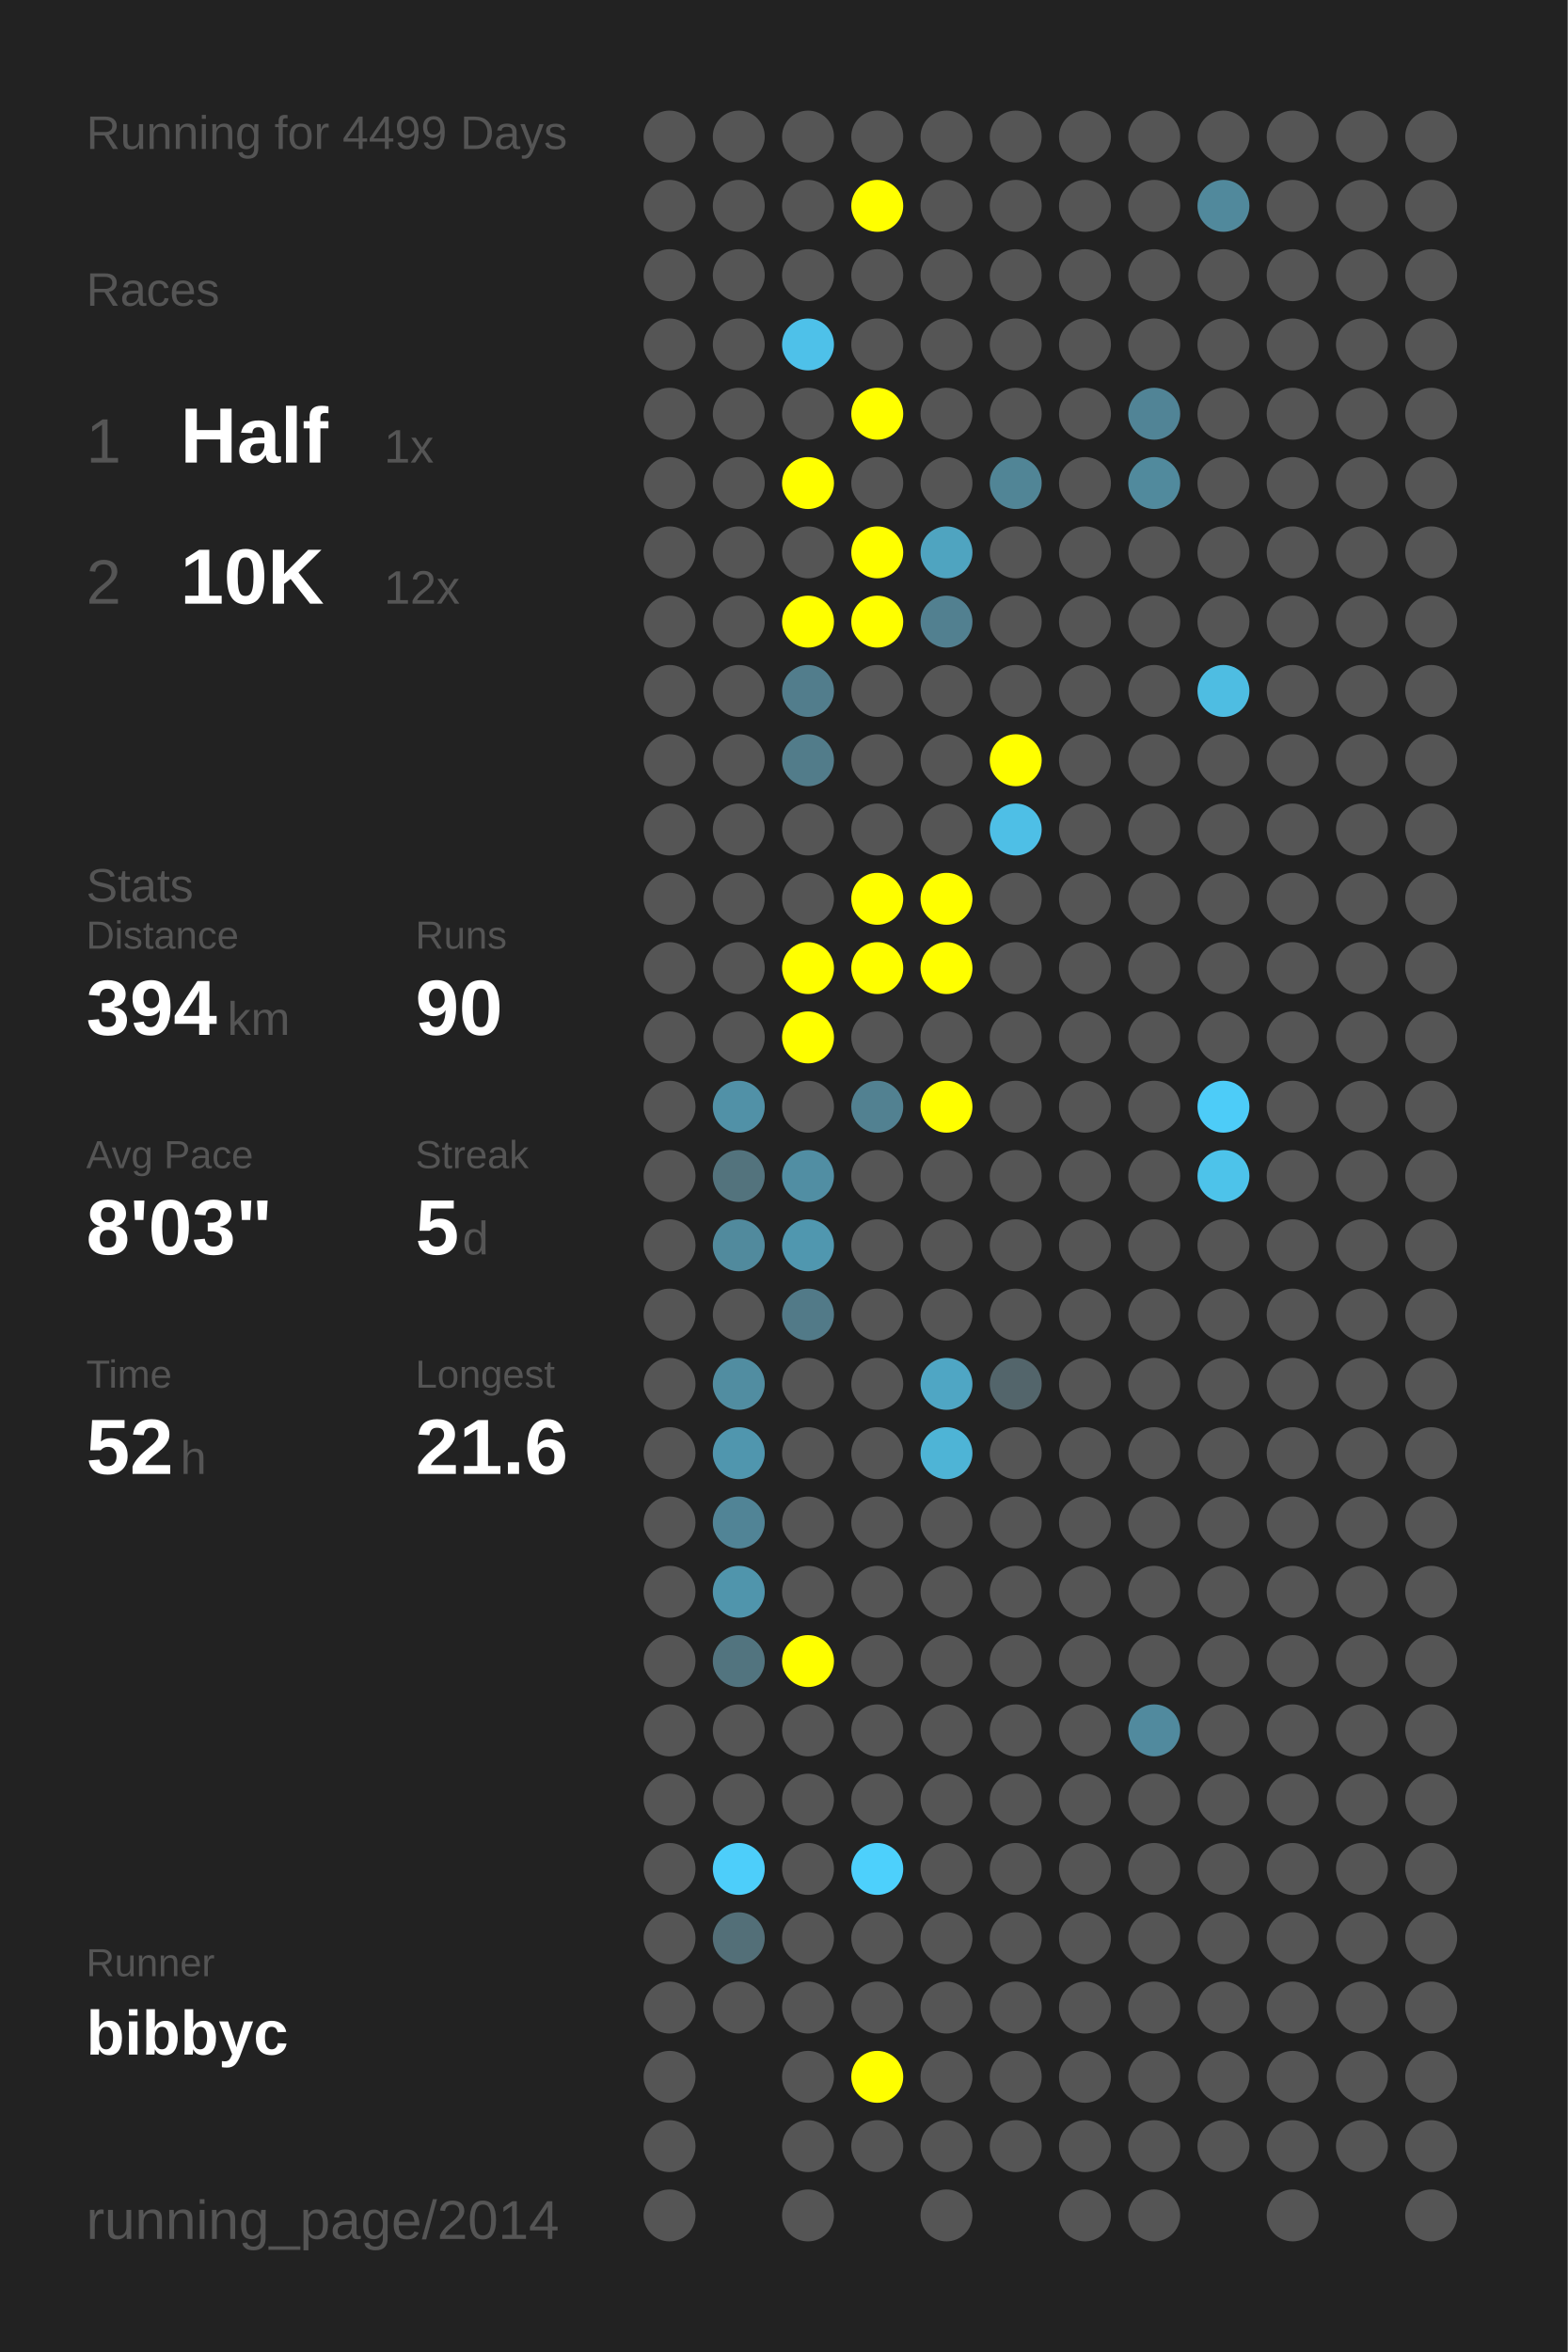
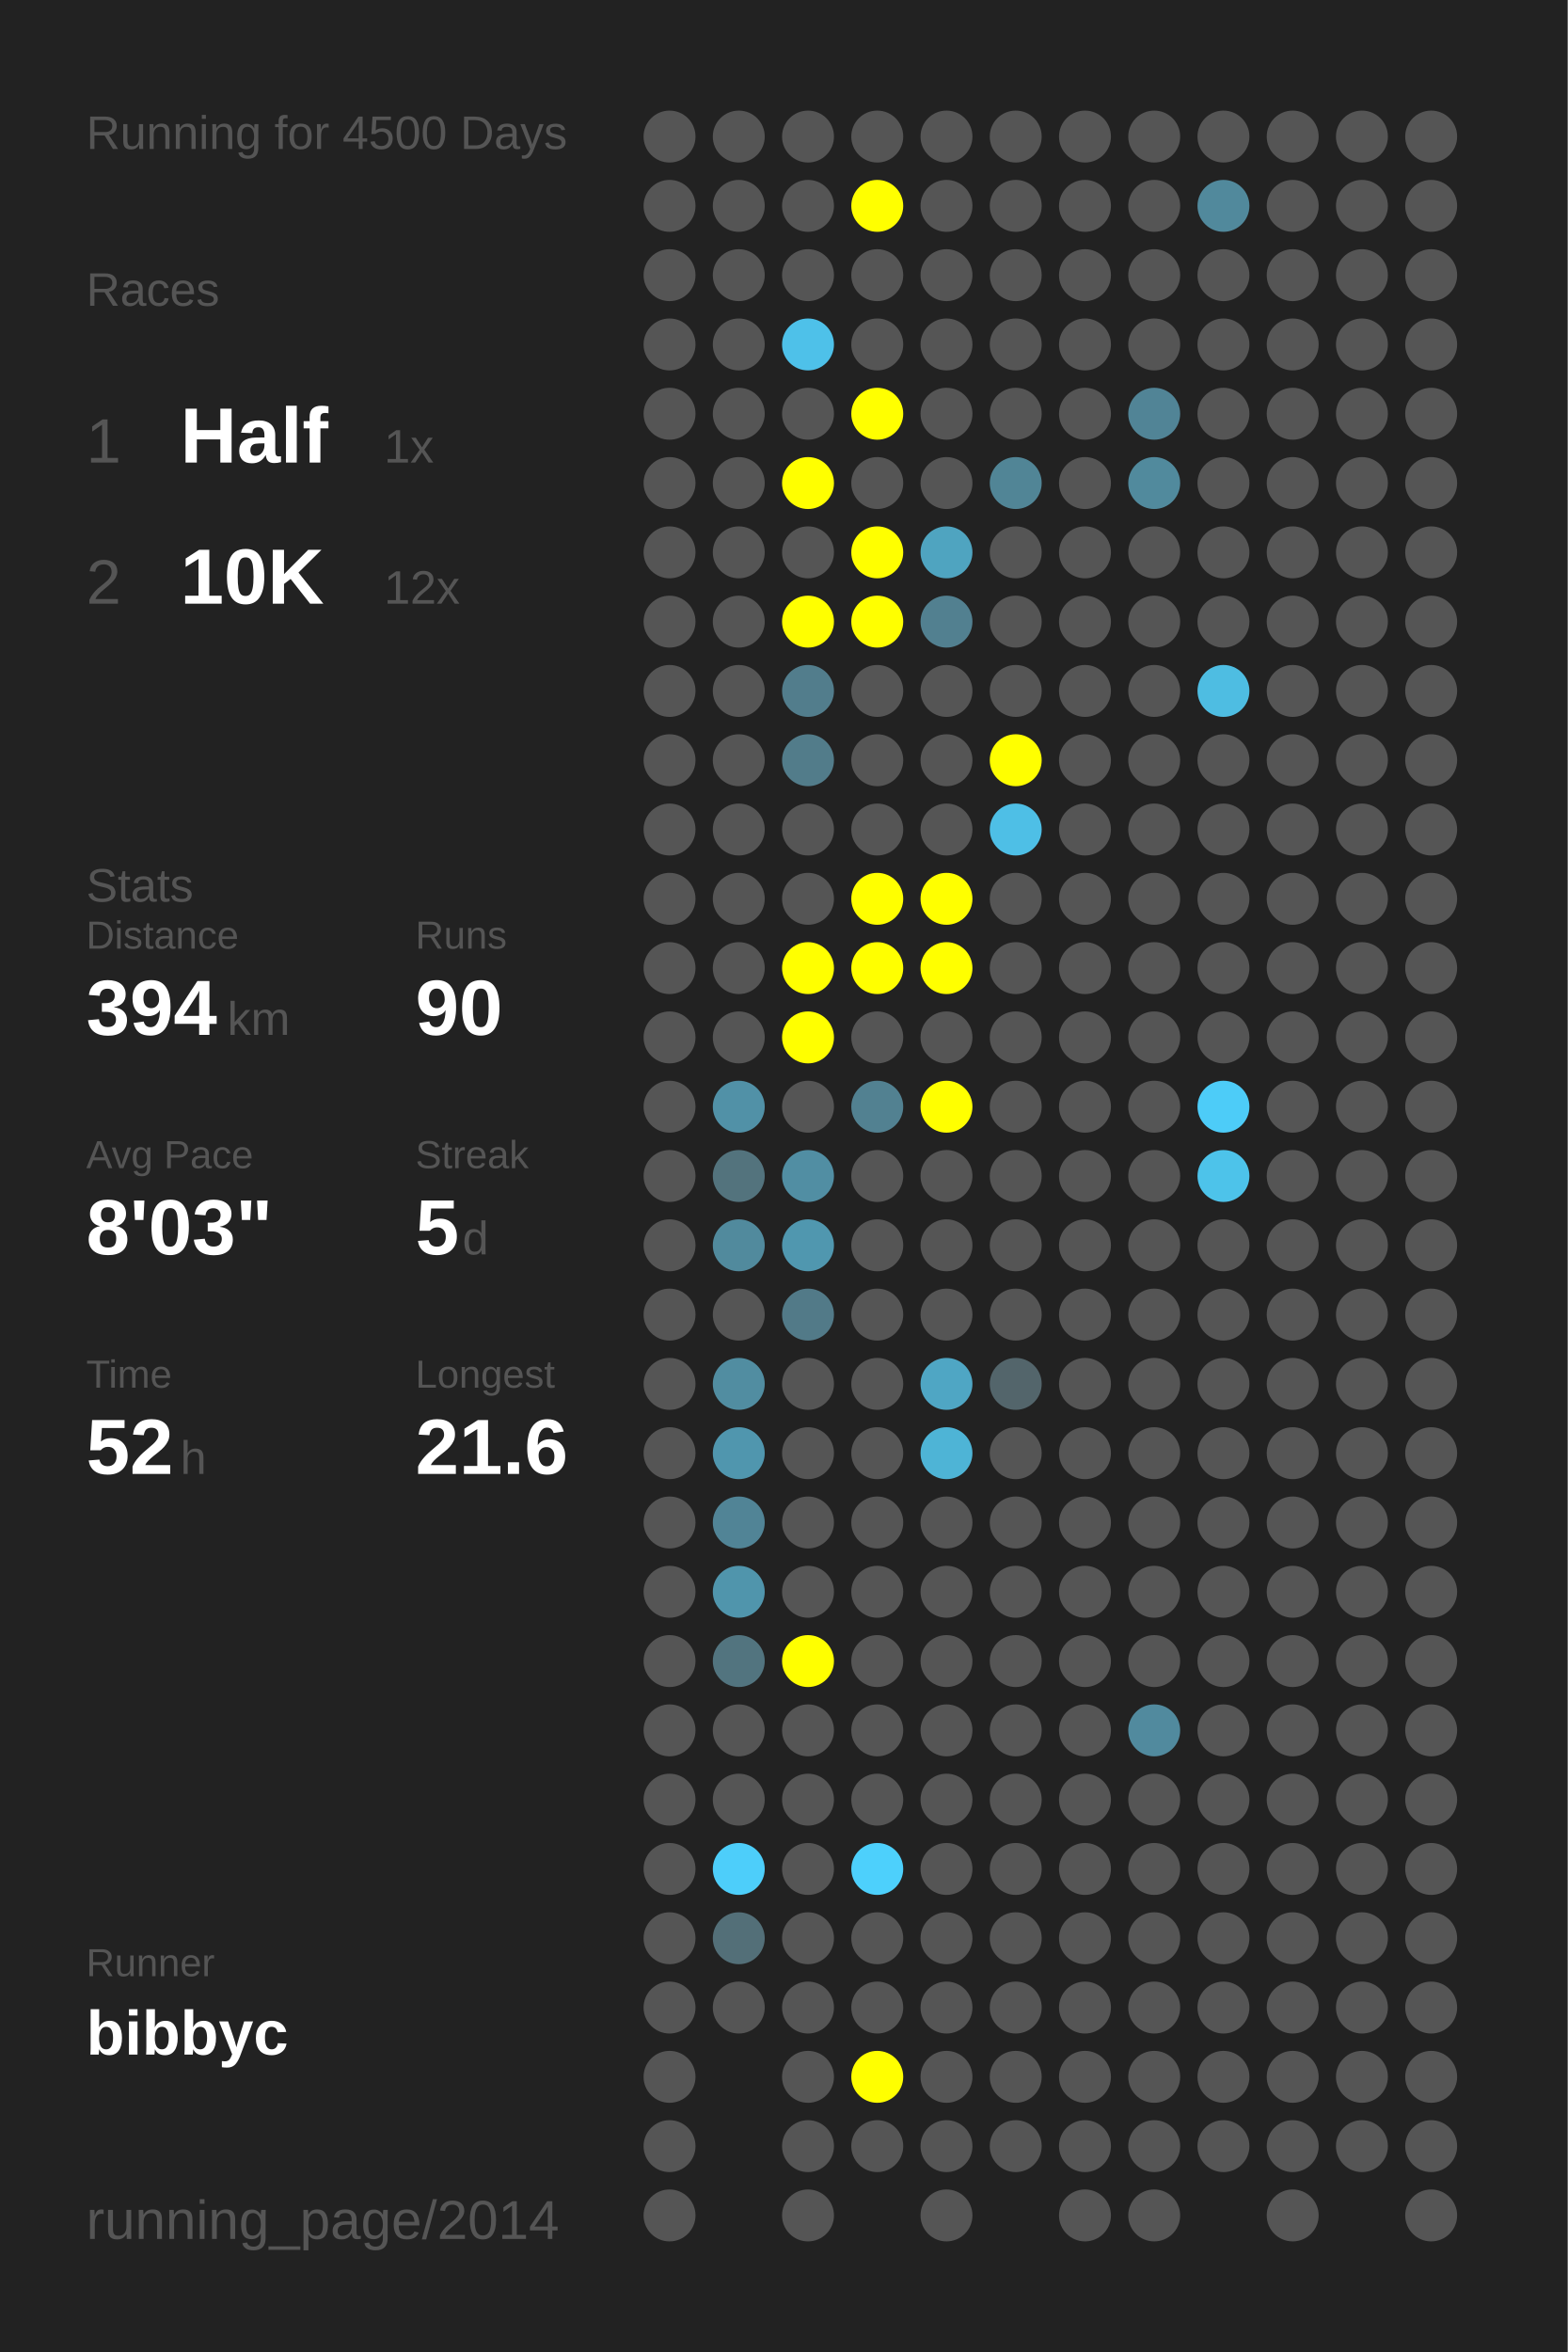
<svg xmlns="http://www.w3.org/2000/svg" baseProfile="full" height="300mm" version="1.1" viewBox="0,0,200,300" width="200mm">
  <defs />
  <rect fill="#222222" height="300" width="200" x="0" y="0" />
-   <text fill="#555555" style="font-size:6px; font-family:Arial;" x="11" y="19">Running for 4499 Days</text>
+   <text fill="#555555" style="font-size:6px; font-family:Arial;" x="11" y="19">Running for 4500 Days</text>
  <text fill="#555555" style="font-size:6px; font-family:Arial;" x="11" y="39">Races</text>
  <text fill="#555555" style="font-size:8px; font-family:Arial;" x="11" y="59">1</text>
  <text fill="#FFFFFF" style="font-size:10px; font-family:Arial; font-weight:bold;" x="23" y="59">Half</text>
  <text fill="#555555" style="font-size:6px; font-family:Arial;" x="49" y="59">1x</text>
  <text fill="#555555" style="font-size:8px; font-family:Arial;" x="11" y="77">2</text>
  <text fill="#FFFFFF" style="font-size:10px; font-family:Arial; font-weight:bold;" x="23" y="77">10K</text>
  <text fill="#555555" style="font-size:6px; font-family:Arial;" x="49" y="77">12x</text>
  <text fill="#555555" style="font-size:6px; font-family:Arial;" x="11" y="115">Stats</text>
  <text fill="#555555" style="font-size:5px; font-family:Arial;" x="11" y="121">Distance</text>
  <text fill="#FFFFFF" style="font-size:10px; font-family:Arial; font-weight:bold;" x="11" y="132">394</text>
  <text fill="#555555" style="font-size:6px; font-family:Arial;" x="29" y="132">km</text>
  <text fill="#555555" style="font-size:5px; font-family:Arial;" x="53" y="121">Runs</text>
  <text fill="#FFFFFF" style="font-size:10px; font-family:Arial; font-weight:bold;" x="53" y="132">90</text>
  <text fill="#555555" style="font-size:5px; font-family:Arial;" x="11" y="149">Avg Pace</text>
  <text fill="#FFFFFF" style="font-size:10px; font-family:Arial; font-weight:bold;" x="11" y="160">8'03"</text>
  <text fill="#555555" style="font-size:5px; font-family:Arial;" x="53" y="149">Streak</text>
  <text fill="#FFFFFF" style="font-size:10px; font-family:Arial; font-weight:bold;" x="53" y="160">5</text>
  <text fill="#555555" style="font-size:6px; font-family:Arial;" x="59" y="160">d</text>
  <text fill="#555555" style="font-size:5px; font-family:Arial;" x="11" y="177">Time</text>
  <text fill="#FFFFFF" style="font-size:10px; font-family:Arial; font-weight:bold;" x="11" y="188">52</text>
  <text fill="#555555" style="font-size:6px; font-family:Arial;" x="23" y="188">h</text>
  <text fill="#555555" style="font-size:5px; font-family:Arial;" x="53" y="177">Longest</text>
  <text fill="#FFFFFF" style="font-size:10px; font-family:Arial; font-weight:bold;" x="53" y="188">21.6</text>
  <text fill="#555555" style="font-size:5px; font-family:Arial;" x="11" y="252.065">Runner</text>
  <text fill="#FFFFFF" style="font-size:8px; font-family:Arial; font-weight:bold;" x="11" y="262.065">bibbyc</text>
  <text fill="#555555" style="font-size:7px; font-family:Arial;" x="11" y="285.581">running_page/2014</text>
  <circle cx="85.417" cy="17.419" fill="#555555" r="3.312" />
  <circle cx="85.417" cy="26.258" fill="#555555" r="3.312" />
  <circle cx="85.417" cy="35.097" fill="#555555" r="3.312" />
  <circle cx="85.417" cy="43.935" fill="#555555" r="3.312" />
  <circle cx="85.417" cy="52.774" fill="#555555" r="3.312" />
  <circle cx="85.417" cy="61.613" fill="#555555" r="3.312" />
  <circle cx="85.417" cy="70.452" fill="#555555" r="3.312" />
  <circle cx="85.417" cy="79.29" fill="#555555" r="3.312" />
  <circle cx="85.417" cy="88.129" fill="#555555" r="3.312" />
  <circle cx="85.417" cy="96.968" fill="#555555" r="3.312" />
  <circle cx="85.417" cy="105.806" fill="#555555" r="3.312" />
  <circle cx="85.417" cy="114.645" fill="#555555" r="3.312" />
  <circle cx="85.417" cy="123.484" fill="#555555" r="3.312" />
  <circle cx="85.417" cy="132.323" fill="#555555" r="3.312" />
  <circle cx="85.417" cy="141.161" fill="#555555" r="3.312" />
  <circle cx="85.417" cy="150" fill="#555555" r="3.312" />
  <circle cx="85.417" cy="158.839" fill="#555555" r="3.312" />
  <circle cx="85.417" cy="167.677" fill="#555555" r="3.312" />
  <circle cx="85.417" cy="176.516" fill="#555555" r="3.312" />
  <circle cx="85.417" cy="185.355" fill="#555555" r="3.312" />
  <circle cx="85.417" cy="194.194" fill="#555555" r="3.312" />
  <circle cx="85.417" cy="203.032" fill="#555555" r="3.312" />
  <circle cx="85.417" cy="211.871" fill="#555555" r="3.312" />
  <circle cx="85.417" cy="220.71" fill="#555555" r="3.312" />
  <circle cx="85.417" cy="229.548" fill="#555555" r="3.312" />
  <circle cx="85.417" cy="238.387" fill="#555555" r="3.312" />
  <circle cx="85.417" cy="247.226" fill="#555555" r="3.312" />
  <circle cx="85.417" cy="256.065" fill="#555555" r="3.312" />
  <circle cx="85.417" cy="264.903" fill="#555555" r="3.312" />
  <circle cx="85.417" cy="273.742" fill="#555555" r="3.312" />
  <circle cx="85.417" cy="282.581" fill="#555555" r="3.312" />
  <circle cx="94.25" cy="17.419" fill="#555555" r="3.312" />
  <circle cx="94.25" cy="26.258" fill="#555555" r="3.312" />
  <circle cx="94.25" cy="35.097" fill="#555555" r="3.312" />
  <circle cx="94.25" cy="43.935" fill="#555555" r="3.312" />
  <circle cx="94.25" cy="52.774" fill="#555555" r="3.312" />
  <circle cx="94.25" cy="61.613" fill="#555555" r="3.312" />
  <circle cx="94.25" cy="70.452" fill="#555555" r="3.312" />
  <circle cx="94.25" cy="79.29" fill="#555555" r="3.312" />
  <circle cx="94.25" cy="88.129" fill="#555555" r="3.312" />
  <circle cx="94.25" cy="96.968" fill="#555555" r="3.312" />
  <circle cx="94.25" cy="105.806" fill="#555555" r="3.312" />
  <circle cx="94.25" cy="114.645" fill="#555555" r="3.312" />
  <circle cx="94.25" cy="123.484" fill="#555555" r="3.312" />
  <circle cx="94.25" cy="132.323" fill="#555555" r="3.312" />
  <circle cx="94.25" cy="141.161" fill="#5191a7" r="3.312" />
  <circle cx="94.25" cy="150" fill="#53737d" r="3.312" />
  <circle cx="94.25" cy="158.839" fill="#518a9d" r="3.312" />
  <circle cx="94.25" cy="167.677" fill="#555555" r="3.312" />
  <circle cx="94.25" cy="176.516" fill="#518da1" r="3.312" />
  <circle cx="94.25" cy="185.355" fill="#5096ae" r="3.312" />
  <circle cx="94.25" cy="194.194" fill="#518496" r="3.312" />
  <circle cx="94.25" cy="203.032" fill="#5095ac" r="3.312" />
  <circle cx="94.25" cy="211.871" fill="#52747f" r="3.312" />
  <circle cx="94.25" cy="220.71" fill="#555555" r="3.312" />
  <circle cx="94.25" cy="229.548" fill="#555555" r="3.312" />
  <circle cx="94.25" cy="238.387" fill="#4dcefa" r="3.312" />
  <circle cx="94.25" cy="247.226" fill="#536f78" r="3.312" />
  <circle cx="94.25" cy="256.065" fill="#555555" r="3.312" />
  <circle cx="103.083" cy="17.419" fill="#555555" r="3.312" />
  <circle cx="103.083" cy="26.258" fill="#555555" r="3.312" />
  <circle cx="103.083" cy="35.097" fill="#555555" r="3.312" />
  <circle cx="103.083" cy="43.935" fill="#4ec1e9" r="3.312" />
  <circle cx="103.083" cy="52.774" fill="#555555" r="3.312" />
  <circle cx="103.083" cy="61.613" fill="#FFFF00" r="3.312" />
  <circle cx="103.083" cy="70.452" fill="#555555" r="3.312" />
  <circle cx="103.083" cy="79.29" fill="#FFFF00" r="3.312" />
  <circle cx="103.083" cy="88.129" fill="#527d8c" r="3.312" />
  <circle cx="103.083" cy="96.968" fill="#527c8a" r="3.312" />
  <circle cx="103.083" cy="105.806" fill="#555555" r="3.312" />
  <circle cx="103.083" cy="114.645" fill="#555555" r="3.312" />
  <circle cx="103.083" cy="123.484" fill="#FFFF00" r="3.312" />
  <circle cx="103.083" cy="132.323" fill="#FFFF00" r="3.312" />
  <circle cx="103.083" cy="141.161" fill="#555555" r="3.312" />
  <circle cx="103.083" cy="150" fill="#518ea3" r="3.312" />
  <circle cx="103.083" cy="158.839" fill="#5097af" r="3.312" />
  <circle cx="103.083" cy="167.677" fill="#527a88" r="3.312" />
  <circle cx="103.083" cy="176.516" fill="#555555" r="3.312" />
  <circle cx="103.083" cy="185.355" fill="#555555" r="3.312" />
  <circle cx="103.083" cy="194.194" fill="#555555" r="3.312" />
  <circle cx="103.083" cy="203.032" fill="#555555" r="3.312" />
  <circle cx="103.083" cy="211.871" fill="#FFFF00" r="3.312" />
  <circle cx="103.083" cy="220.71" fill="#555555" r="3.312" />
  <circle cx="103.083" cy="229.548" fill="#555555" r="3.312" />
  <circle cx="103.083" cy="238.387" fill="#555555" r="3.312" />
  <circle cx="103.083" cy="247.226" fill="#555555" r="3.312" />
  <circle cx="103.083" cy="256.065" fill="#555555" r="3.312" />
  <circle cx="103.083" cy="264.903" fill="#555555" r="3.312" />
  <circle cx="103.083" cy="273.742" fill="#555555" r="3.312" />
  <circle cx="103.083" cy="282.581" fill="#555555" r="3.312" />
  <circle cx="111.917" cy="17.419" fill="#555555" r="3.312" />
  <circle cx="111.917" cy="26.258" fill="#FFFF00" r="3.312" />
  <circle cx="111.917" cy="35.097" fill="#555555" r="3.312" />
  <circle cx="111.917" cy="43.935" fill="#555555" r="3.312" />
  <circle cx="111.917" cy="52.774" fill="#FFFF00" r="3.312" />
  <circle cx="111.917" cy="61.613" fill="#555555" r="3.312" />
  <circle cx="111.917" cy="70.452" fill="#FFFF00" r="3.312" />
  <circle cx="111.917" cy="79.29" fill="#FFFF00" r="3.312" />
  <circle cx="111.917" cy="88.129" fill="#555555" r="3.312" />
  <circle cx="111.917" cy="96.968" fill="#555555" r="3.312" />
  <circle cx="111.917" cy="105.806" fill="#555555" r="3.312" />
  <circle cx="111.917" cy="114.645" fill="#FFFF00" r="3.312" />
  <circle cx="111.917" cy="123.484" fill="#FFFF00" r="3.312" />
  <circle cx="111.917" cy="132.323" fill="#555555" r="3.312" />
  <circle cx="111.917" cy="141.161" fill="#528191" r="3.312" />
  <circle cx="111.917" cy="150" fill="#555555" r="3.312" />
  <circle cx="111.917" cy="158.839" fill="#555555" r="3.312" />
  <circle cx="111.917" cy="167.677" fill="#555555" r="3.312" />
  <circle cx="111.917" cy="176.516" fill="#555555" r="3.312" />
  <circle cx="111.917" cy="185.355" fill="#555555" r="3.312" />
  <circle cx="111.917" cy="194.194" fill="#555555" r="3.312" />
  <circle cx="111.917" cy="203.032" fill="#555555" r="3.312" />
  <circle cx="111.917" cy="211.871" fill="#555555" r="3.312" />
  <circle cx="111.917" cy="220.71" fill="#555555" r="3.312" />
  <circle cx="111.917" cy="229.548" fill="#555555" r="3.312" />
  <circle cx="111.917" cy="238.387" fill="#4dd0fc" r="3.312" />
  <circle cx="111.917" cy="247.226" fill="#555555" r="3.312" />
  <circle cx="111.917" cy="256.065" fill="#555555" r="3.312" />
  <circle cx="111.917" cy="264.903" fill="#FFFF00" r="3.312" />
  <circle cx="111.917" cy="273.742" fill="#555555" r="3.312" />
  <circle cx="120.75" cy="17.419" fill="#555555" r="3.312" />
  <circle cx="120.75" cy="26.258" fill="#555555" r="3.312" />
  <circle cx="120.75" cy="35.097" fill="#555555" r="3.312" />
  <circle cx="120.75" cy="43.935" fill="#555555" r="3.312" />
  <circle cx="120.75" cy="52.774" fill="#555555" r="3.312" />
  <circle cx="120.75" cy="61.613" fill="#555555" r="3.312" />
  <circle cx="120.75" cy="70.452" fill="#4fa4c0" r="3.312" />
  <circle cx="120.75" cy="79.29" fill="#528090" r="3.312" />
  <circle cx="120.75" cy="88.129" fill="#555555" r="3.312" />
  <circle cx="120.75" cy="96.968" fill="#555555" r="3.312" />
  <circle cx="120.75" cy="105.806" fill="#555555" r="3.312" />
  <circle cx="120.75" cy="114.645" fill="#FFFF00" r="3.312" />
  <circle cx="120.75" cy="123.484" fill="#FFFF00" r="3.312" />
  <circle cx="120.75" cy="132.323" fill="#555555" r="3.312" />
  <circle cx="120.75" cy="141.161" fill="#FFFF00" r="3.312" />
  <circle cx="120.75" cy="150" fill="#555555" r="3.312" />
  <circle cx="120.75" cy="158.839" fill="#555555" r="3.312" />
  <circle cx="120.75" cy="167.677" fill="#555555" r="3.312" />
  <circle cx="120.75" cy="176.516" fill="#4fa6c4" r="3.312" />
  <circle cx="120.75" cy="185.355" fill="#4eb4d6" r="3.312" />
  <circle cx="120.75" cy="194.194" fill="#555555" r="3.312" />
  <circle cx="120.75" cy="203.032" fill="#555555" r="3.312" />
  <circle cx="120.75" cy="211.871" fill="#555555" r="3.312" />
  <circle cx="120.75" cy="220.71" fill="#555555" r="3.312" />
  <circle cx="120.75" cy="229.548" fill="#555555" r="3.312" />
  <circle cx="120.75" cy="238.387" fill="#555555" r="3.312" />
  <circle cx="120.75" cy="247.226" fill="#555555" r="3.312" />
  <circle cx="120.75" cy="256.065" fill="#555555" r="3.312" />
  <circle cx="120.75" cy="264.903" fill="#555555" r="3.312" />
  <circle cx="120.75" cy="273.742" fill="#555555" r="3.312" />
  <circle cx="120.75" cy="282.581" fill="#555555" r="3.312" />
  <circle cx="129.583" cy="17.419" fill="#555555" r="3.312" />
  <circle cx="129.583" cy="26.258" fill="#555555" r="3.312" />
  <circle cx="129.583" cy="35.097" fill="#555555" r="3.312" />
  <circle cx="129.583" cy="43.935" fill="#555555" r="3.312" />
  <circle cx="129.583" cy="52.774" fill="#555555" r="3.312" />
  <circle cx="129.583" cy="61.613" fill="#518596" r="3.312" />
  <circle cx="129.583" cy="70.452" fill="#555555" r="3.312" />
  <circle cx="129.583" cy="79.29" fill="#555555" r="3.312" />
  <circle cx="129.583" cy="88.129" fill="#555555" r="3.312" />
  <circle cx="129.583" cy="96.968" fill="#FFFF00" r="3.312" />
  <circle cx="129.583" cy="105.806" fill="#4ebfe6" r="3.312" />
  <circle cx="129.583" cy="114.645" fill="#555555" r="3.312" />
  <circle cx="129.583" cy="123.484" fill="#555555" r="3.312" />
  <circle cx="129.583" cy="132.323" fill="#555555" r="3.312" />
  <circle cx="129.583" cy="141.161" fill="#555555" r="3.312" />
  <circle cx="129.583" cy="150" fill="#555555" r="3.312" />
  <circle cx="129.583" cy="158.839" fill="#555555" r="3.312" />
  <circle cx="129.583" cy="167.677" fill="#555555" r="3.312" />
  <circle cx="129.583" cy="176.516" fill="#53656b" r="3.312" />
  <circle cx="129.583" cy="185.355" fill="#555555" r="3.312" />
  <circle cx="129.583" cy="194.194" fill="#555555" r="3.312" />
  <circle cx="129.583" cy="203.032" fill="#555555" r="3.312" />
  <circle cx="129.583" cy="211.871" fill="#555555" r="3.312" />
  <circle cx="129.583" cy="220.71" fill="#555555" r="3.312" />
  <circle cx="129.583" cy="229.548" fill="#555555" r="3.312" />
  <circle cx="129.583" cy="238.387" fill="#555555" r="3.312" />
  <circle cx="129.583" cy="247.226" fill="#555555" r="3.312" />
  <circle cx="129.583" cy="256.065" fill="#555555" r="3.312" />
  <circle cx="129.583" cy="264.903" fill="#555555" r="3.312" />
  <circle cx="129.583" cy="273.742" fill="#555555" r="3.312" />
  <circle cx="138.417" cy="17.419" fill="#555555" r="3.312" />
  <circle cx="138.417" cy="26.258" fill="#555555" r="3.312" />
  <circle cx="138.417" cy="35.097" fill="#555555" r="3.312" />
  <circle cx="138.417" cy="43.935" fill="#555555" r="3.312" />
  <circle cx="138.417" cy="52.774" fill="#555555" r="3.312" />
  <circle cx="138.417" cy="61.613" fill="#555555" r="3.312" />
  <circle cx="138.417" cy="70.452" fill="#555555" r="3.312" />
  <circle cx="138.417" cy="79.29" fill="#555555" r="3.312" />
  <circle cx="138.417" cy="88.129" fill="#555555" r="3.312" />
  <circle cx="138.417" cy="96.968" fill="#555555" r="3.312" />
  <circle cx="138.417" cy="105.806" fill="#555555" r="3.312" />
  <circle cx="138.417" cy="114.645" fill="#555555" r="3.312" />
  <circle cx="138.417" cy="123.484" fill="#555555" r="3.312" />
  <circle cx="138.417" cy="132.323" fill="#555555" r="3.312" />
  <circle cx="138.417" cy="141.161" fill="#555555" r="3.312" />
  <circle cx="138.417" cy="150" fill="#555555" r="3.312" />
  <circle cx="138.417" cy="158.839" fill="#555555" r="3.312" />
  <circle cx="138.417" cy="167.677" fill="#555555" r="3.312" />
  <circle cx="138.417" cy="176.516" fill="#555555" r="3.312" />
  <circle cx="138.417" cy="185.355" fill="#555555" r="3.312" />
  <circle cx="138.417" cy="194.194" fill="#555555" r="3.312" />
  <circle cx="138.417" cy="203.032" fill="#555555" r="3.312" />
  <circle cx="138.417" cy="211.871" fill="#555555" r="3.312" />
  <circle cx="138.417" cy="220.71" fill="#555555" r="3.312" />
  <circle cx="138.417" cy="229.548" fill="#555555" r="3.312" />
  <circle cx="138.417" cy="238.387" fill="#555555" r="3.312" />
  <circle cx="138.417" cy="247.226" fill="#555555" r="3.312" />
  <circle cx="138.417" cy="256.065" fill="#555555" r="3.312" />
  <circle cx="138.417" cy="264.903" fill="#555555" r="3.312" />
  <circle cx="138.417" cy="273.742" fill="#555555" r="3.312" />
  <circle cx="138.417" cy="282.581" fill="#555555" r="3.312" />
  <circle cx="147.25" cy="17.419" fill="#555555" r="3.312" />
  <circle cx="147.25" cy="26.258" fill="#555555" r="3.312" />
  <circle cx="147.25" cy="35.097" fill="#555555" r="3.312" />
  <circle cx="147.25" cy="43.935" fill="#555555" r="3.312" />
  <circle cx="147.25" cy="52.774" fill="#518496" r="3.312" />
  <circle cx="147.25" cy="61.613" fill="#518a9d" r="3.312" />
  <circle cx="147.25" cy="70.452" fill="#555555" r="3.312" />
  <circle cx="147.25" cy="79.29" fill="#555555" r="3.312" />
  <circle cx="147.25" cy="88.129" fill="#555555" r="3.312" />
  <circle cx="147.25" cy="96.968" fill="#555555" r="3.312" />
  <circle cx="147.25" cy="105.806" fill="#555555" r="3.312" />
  <circle cx="147.25" cy="114.645" fill="#555555" r="3.312" />
  <circle cx="147.25" cy="123.484" fill="#555555" r="3.312" />
  <circle cx="147.25" cy="132.323" fill="#555555" r="3.312" />
  <circle cx="147.25" cy="141.161" fill="#555555" r="3.312" />
  <circle cx="147.25" cy="150" fill="#555555" r="3.312" />
  <circle cx="147.25" cy="158.839" fill="#555555" r="3.312" />
  <circle cx="147.25" cy="167.677" fill="#555555" r="3.312" />
  <circle cx="147.25" cy="176.516" fill="#555555" r="3.312" />
  <circle cx="147.25" cy="185.355" fill="#555555" r="3.312" />
  <circle cx="147.25" cy="194.194" fill="#555555" r="3.312" />
  <circle cx="147.25" cy="203.032" fill="#555555" r="3.312" />
  <circle cx="147.25" cy="211.871" fill="#555555" r="3.312" />
  <circle cx="147.25" cy="220.71" fill="#518a9e" r="3.312" />
  <circle cx="147.25" cy="229.548" fill="#555555" r="3.312" />
  <circle cx="147.25" cy="238.387" fill="#555555" r="3.312" />
  <circle cx="147.25" cy="247.226" fill="#555555" r="3.312" />
  <circle cx="147.25" cy="256.065" fill="#555555" r="3.312" />
  <circle cx="147.25" cy="264.903" fill="#555555" r="3.312" />
  <circle cx="147.25" cy="273.742" fill="#555555" r="3.312" />
  <circle cx="147.25" cy="282.581" fill="#555555" r="3.312" />
  <circle cx="156.083" cy="17.419" fill="#555555" r="3.312" />
  <circle cx="156.083" cy="26.258" fill="#51899c" r="3.312" />
  <circle cx="156.083" cy="35.097" fill="#555555" r="3.312" />
  <circle cx="156.083" cy="43.935" fill="#555555" r="3.312" />
  <circle cx="156.083" cy="52.774" fill="#555555" r="3.312" />
  <circle cx="156.083" cy="61.613" fill="#555555" r="3.312" />
  <circle cx="156.083" cy="70.452" fill="#555555" r="3.312" />
  <circle cx="156.083" cy="79.29" fill="#555555" r="3.312" />
  <circle cx="156.083" cy="88.129" fill="#4ebde2" r="3.312" />
  <circle cx="156.083" cy="96.968" fill="#555555" r="3.312" />
  <circle cx="156.083" cy="105.806" fill="#555555" r="3.312" />
  <circle cx="156.083" cy="114.645" fill="#555555" r="3.312" />
  <circle cx="156.083" cy="123.484" fill="#555555" r="3.312" />
  <circle cx="156.083" cy="132.323" fill="#555555" r="3.312" />
  <circle cx="156.083" cy="141.161" fill="#4dccf8" r="3.312" />
  <circle cx="156.083" cy="150" fill="#4dc3ea" r="3.312" />
  <circle cx="156.083" cy="158.839" fill="#555555" r="3.312" />
  <circle cx="156.083" cy="167.677" fill="#555555" r="3.312" />
  <circle cx="156.083" cy="176.516" fill="#555555" r="3.312" />
  <circle cx="156.083" cy="185.355" fill="#555555" r="3.312" />
  <circle cx="156.083" cy="194.194" fill="#555555" r="3.312" />
  <circle cx="156.083" cy="203.032" fill="#555555" r="3.312" />
  <circle cx="156.083" cy="211.871" fill="#555555" r="3.312" />
  <circle cx="156.083" cy="220.71" fill="#555555" r="3.312" />
  <circle cx="156.083" cy="229.548" fill="#555555" r="3.312" />
  <circle cx="156.083" cy="238.387" fill="#555555" r="3.312" />
  <circle cx="156.083" cy="247.226" fill="#555555" r="3.312" />
  <circle cx="156.083" cy="256.065" fill="#555555" r="3.312" />
  <circle cx="156.083" cy="264.903" fill="#555555" r="3.312" />
  <circle cx="156.083" cy="273.742" fill="#555555" r="3.312" />
  <circle cx="164.917" cy="17.419" fill="#555555" r="3.312" />
  <circle cx="164.917" cy="26.258" fill="#555555" r="3.312" />
  <circle cx="164.917" cy="35.097" fill="#555555" r="3.312" />
  <circle cx="164.917" cy="43.935" fill="#555555" r="3.312" />
  <circle cx="164.917" cy="52.774" fill="#555555" r="3.312" />
  <circle cx="164.917" cy="61.613" fill="#555555" r="3.312" />
  <circle cx="164.917" cy="70.452" fill="#555555" r="3.312" />
  <circle cx="164.917" cy="79.29" fill="#555555" r="3.312" />
  <circle cx="164.917" cy="88.129" fill="#555555" r="3.312" />
  <circle cx="164.917" cy="96.968" fill="#555555" r="3.312" />
  <circle cx="164.917" cy="105.806" fill="#555555" r="3.312" />
  <circle cx="164.917" cy="114.645" fill="#555555" r="3.312" />
  <circle cx="164.917" cy="123.484" fill="#555555" r="3.312" />
  <circle cx="164.917" cy="132.323" fill="#555555" r="3.312" />
  <circle cx="164.917" cy="141.161" fill="#555555" r="3.312" />
  <circle cx="164.917" cy="150" fill="#555555" r="3.312" />
  <circle cx="164.917" cy="158.839" fill="#555555" r="3.312" />
  <circle cx="164.917" cy="167.677" fill="#555555" r="3.312" />
  <circle cx="164.917" cy="176.516" fill="#555555" r="3.312" />
  <circle cx="164.917" cy="185.355" fill="#555555" r="3.312" />
  <circle cx="164.917" cy="194.194" fill="#555555" r="3.312" />
  <circle cx="164.917" cy="203.032" fill="#555555" r="3.312" />
  <circle cx="164.917" cy="211.871" fill="#555555" r="3.312" />
  <circle cx="164.917" cy="220.71" fill="#555555" r="3.312" />
  <circle cx="164.917" cy="229.548" fill="#555555" r="3.312" />
  <circle cx="164.917" cy="238.387" fill="#555555" r="3.312" />
  <circle cx="164.917" cy="247.226" fill="#555555" r="3.312" />
  <circle cx="164.917" cy="256.065" fill="#555555" r="3.312" />
  <circle cx="164.917" cy="264.903" fill="#555555" r="3.312" />
  <circle cx="164.917" cy="273.742" fill="#555555" r="3.312" />
  <circle cx="164.917" cy="282.581" fill="#555555" r="3.312" />
  <circle cx="173.75" cy="17.419" fill="#555555" r="3.312" />
  <circle cx="173.75" cy="26.258" fill="#555555" r="3.312" />
  <circle cx="173.75" cy="35.097" fill="#555555" r="3.312" />
  <circle cx="173.75" cy="43.935" fill="#555555" r="3.312" />
  <circle cx="173.75" cy="52.774" fill="#555555" r="3.312" />
  <circle cx="173.75" cy="61.613" fill="#555555" r="3.312" />
  <circle cx="173.75" cy="70.452" fill="#555555" r="3.312" />
  <circle cx="173.75" cy="79.29" fill="#555555" r="3.312" />
  <circle cx="173.75" cy="88.129" fill="#555555" r="3.312" />
  <circle cx="173.75" cy="96.968" fill="#555555" r="3.312" />
  <circle cx="173.75" cy="105.806" fill="#555555" r="3.312" />
  <circle cx="173.75" cy="114.645" fill="#555555" r="3.312" />
  <circle cx="173.75" cy="123.484" fill="#555555" r="3.312" />
  <circle cx="173.75" cy="132.323" fill="#555555" r="3.312" />
  <circle cx="173.75" cy="141.161" fill="#555555" r="3.312" />
  <circle cx="173.75" cy="150" fill="#555555" r="3.312" />
  <circle cx="173.75" cy="158.839" fill="#555555" r="3.312" />
  <circle cx="173.75" cy="167.677" fill="#555555" r="3.312" />
  <circle cx="173.75" cy="176.516" fill="#555555" r="3.312" />
  <circle cx="173.75" cy="185.355" fill="#555555" r="3.312" />
  <circle cx="173.75" cy="194.194" fill="#555555" r="3.312" />
  <circle cx="173.75" cy="203.032" fill="#555555" r="3.312" />
  <circle cx="173.75" cy="211.871" fill="#555555" r="3.312" />
  <circle cx="173.75" cy="220.71" fill="#555555" r="3.312" />
  <circle cx="173.75" cy="229.548" fill="#555555" r="3.312" />
  <circle cx="173.75" cy="238.387" fill="#555555" r="3.312" />
  <circle cx="173.75" cy="247.226" fill="#555555" r="3.312" />
  <circle cx="173.75" cy="256.065" fill="#555555" r="3.312" />
  <circle cx="173.75" cy="264.903" fill="#555555" r="3.312" />
  <circle cx="173.75" cy="273.742" fill="#555555" r="3.312" />
  <circle cx="182.583" cy="17.419" fill="#555555" r="3.312" />
  <circle cx="182.583" cy="26.258" fill="#555555" r="3.312" />
  <circle cx="182.583" cy="35.097" fill="#555555" r="3.312" />
  <circle cx="182.583" cy="43.935" fill="#555555" r="3.312" />
  <circle cx="182.583" cy="52.774" fill="#555555" r="3.312" />
  <circle cx="182.583" cy="61.613" fill="#555555" r="3.312" />
  <circle cx="182.583" cy="70.452" fill="#555555" r="3.312" />
  <circle cx="182.583" cy="79.29" fill="#555555" r="3.312" />
  <circle cx="182.583" cy="88.129" fill="#555555" r="3.312" />
  <circle cx="182.583" cy="96.968" fill="#555555" r="3.312" />
  <circle cx="182.583" cy="105.806" fill="#555555" r="3.312" />
  <circle cx="182.583" cy="114.645" fill="#555555" r="3.312" />
  <circle cx="182.583" cy="123.484" fill="#555555" r="3.312" />
  <circle cx="182.583" cy="132.323" fill="#555555" r="3.312" />
  <circle cx="182.583" cy="141.161" fill="#555555" r="3.312" />
  <circle cx="182.583" cy="150" fill="#555555" r="3.312" />
  <circle cx="182.583" cy="158.839" fill="#555555" r="3.312" />
  <circle cx="182.583" cy="167.677" fill="#555555" r="3.312" />
  <circle cx="182.583" cy="176.516" fill="#555555" r="3.312" />
  <circle cx="182.583" cy="185.355" fill="#555555" r="3.312" />
  <circle cx="182.583" cy="194.194" fill="#555555" r="3.312" />
  <circle cx="182.583" cy="203.032" fill="#555555" r="3.312" />
  <circle cx="182.583" cy="211.871" fill="#555555" r="3.312" />
  <circle cx="182.583" cy="220.71" fill="#555555" r="3.312" />
  <circle cx="182.583" cy="229.548" fill="#555555" r="3.312" />
  <circle cx="182.583" cy="238.387" fill="#555555" r="3.312" />
  <circle cx="182.583" cy="247.226" fill="#555555" r="3.312" />
  <circle cx="182.583" cy="256.065" fill="#555555" r="3.312" />
  <circle cx="182.583" cy="264.903" fill="#555555" r="3.312" />
  <circle cx="182.583" cy="273.742" fill="#555555" r="3.312" />
  <circle cx="182.583" cy="282.581" fill="#555555" r="3.312" />
</svg>
